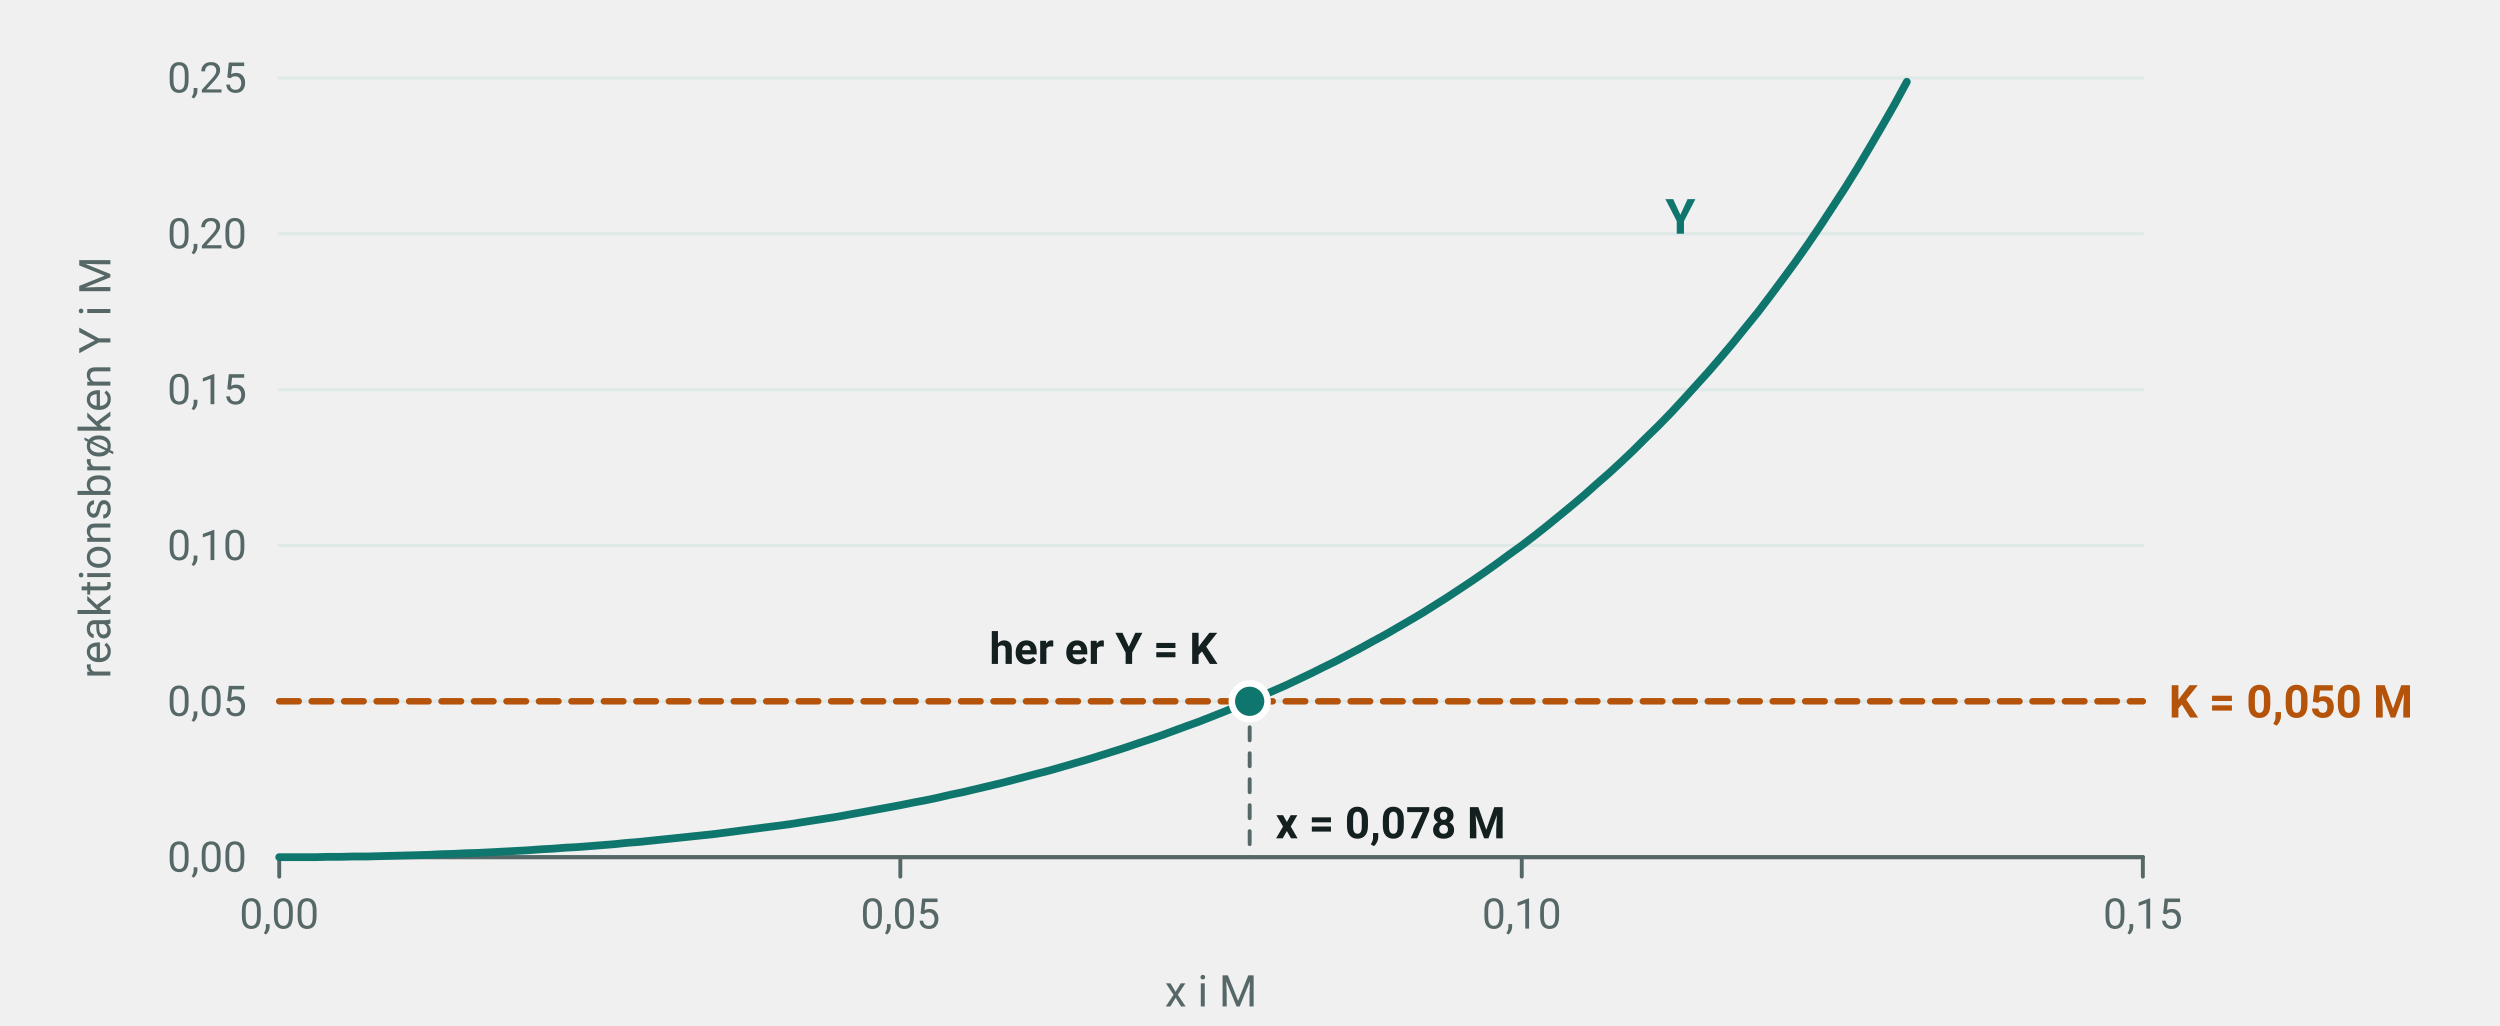
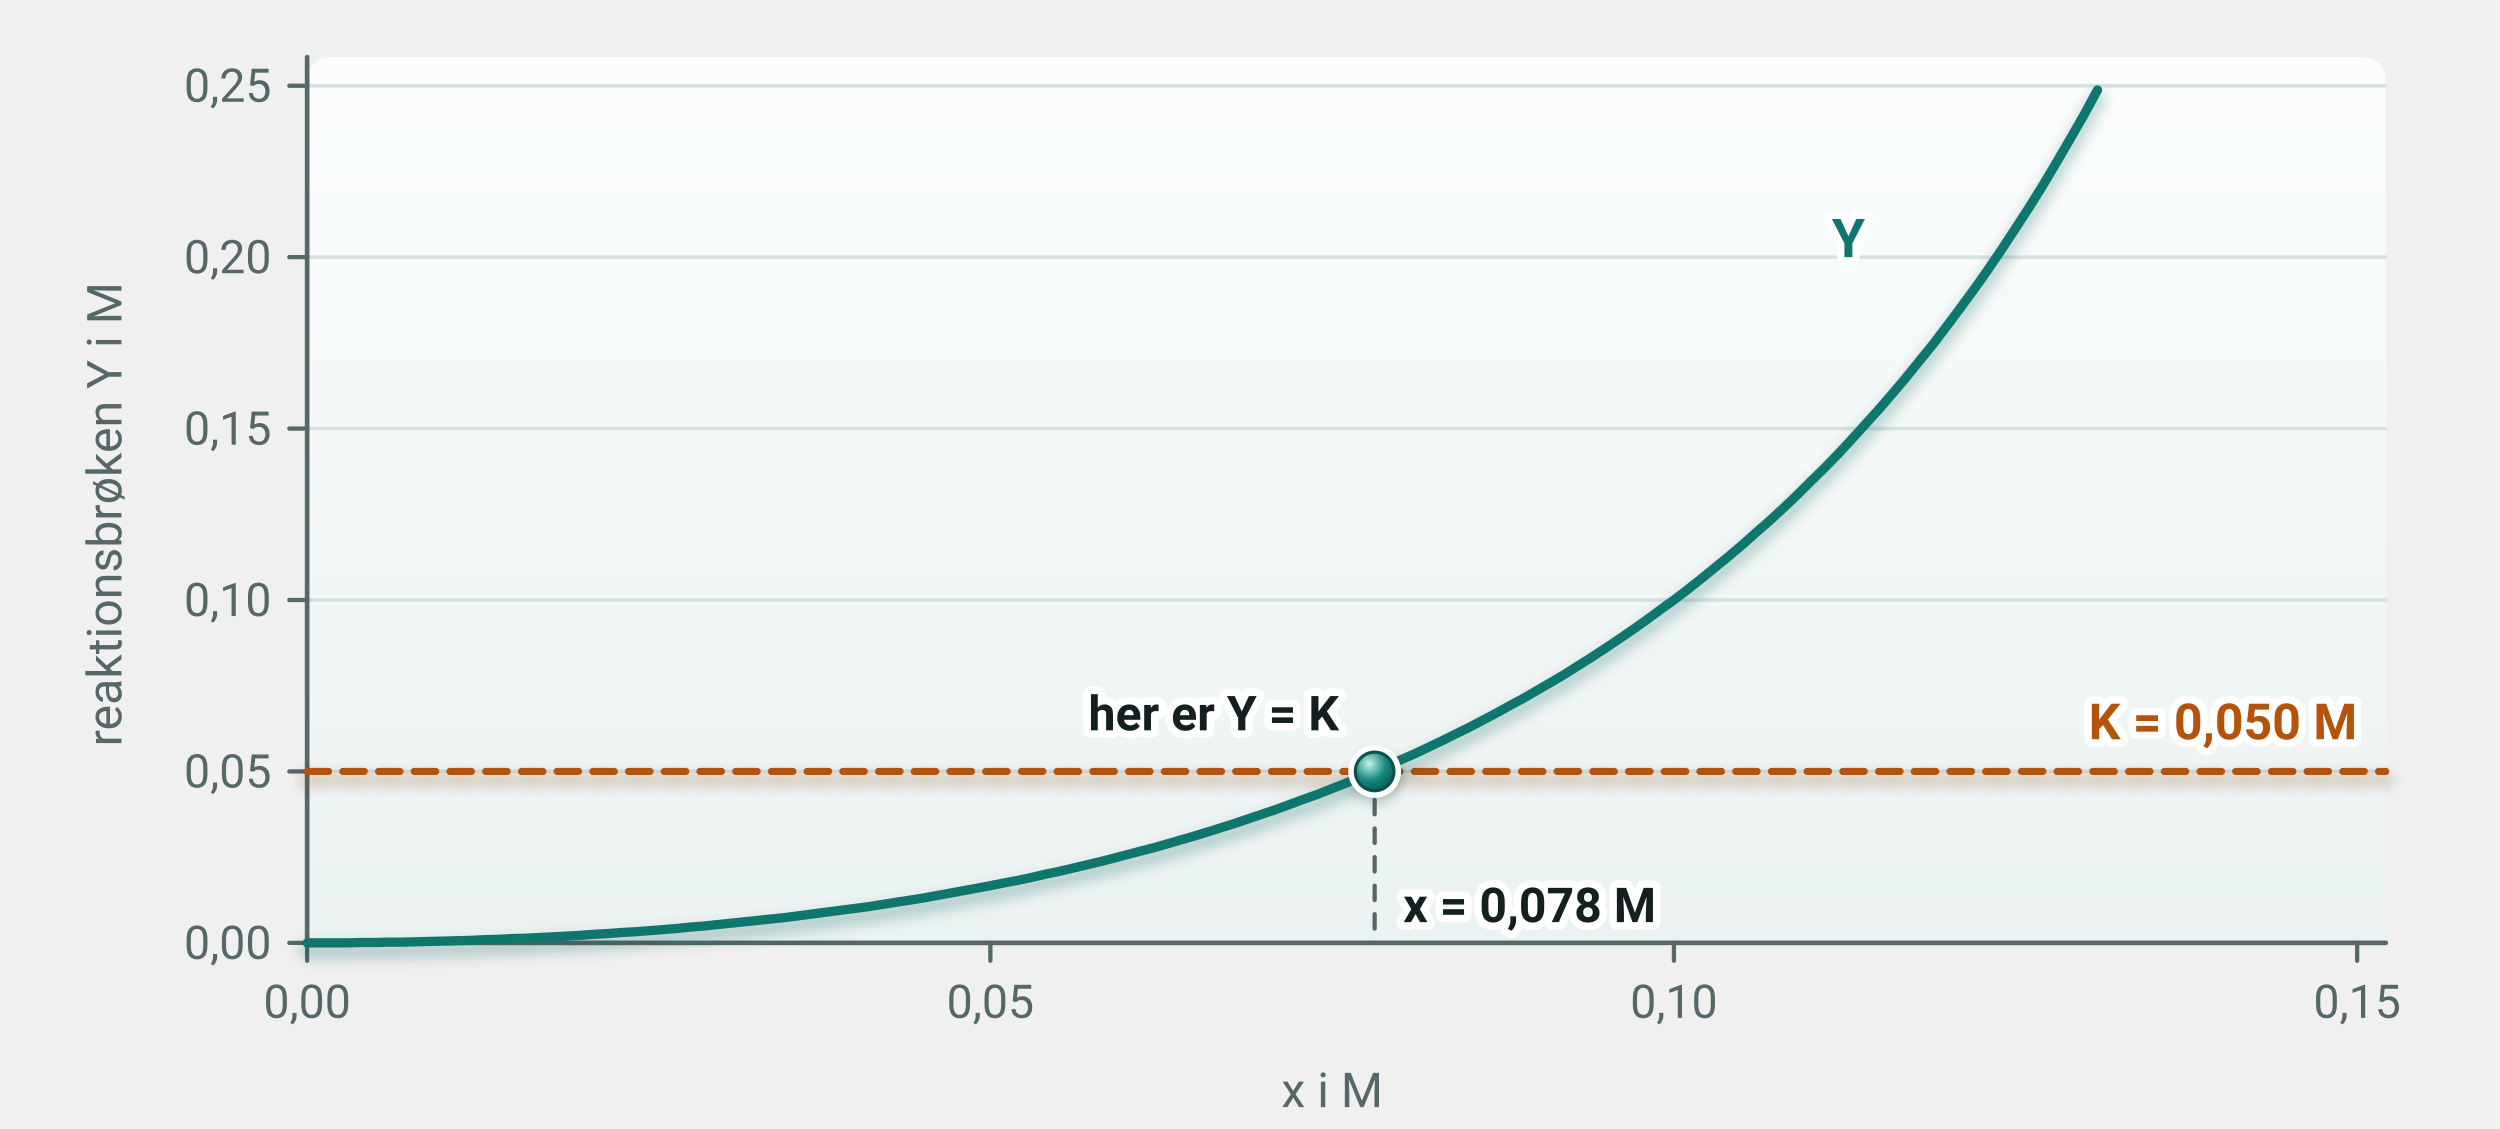
- <svg xmlns="http://www.w3.org/2000/svg" viewBox="0 0 770 316" width="770" height="316" font-family="'Segoe UI', Roboto, 'Helvetica Neue', Arial, sans-serif" role="img" aria-label="Graf over reaktionsbrøken Y som funktion af x. Kurven stiger og skærer den vandrette linje K lig 0,050 M ved x lig 0,078 M">
-   <line x1="86.0" y1="264.0" x2="660.0" y2="264.0" stroke="#dfe9e8" stroke-width="1" stroke-linecap="round" />
+ <svg xmlns="http://www.w3.org/2000/svg" viewBox="0 0 700 316" width="700" height="316" font-family="'Segoe UI', Roboto, 'Helvetica Neue', Arial, sans-serif" role="img" aria-label="Graf over reaktionsbrøken Y som funktion af x. Kurven stiger og skærer den vandrette linje K lig 0,050 M ved x lig 0,078 M">
+   <defs>
+     <linearGradient id="gr-flade" x1="0" x2="0" y1="0" y2="1">
+       <stop offset="0" stop-color="#fbfdfd" />
+       <stop offset="1" stop-color="#ebf3f2" />
+     </linearGradient>
+     <filter id="gr-blur" filterUnits="userSpaceOnUse" x="-50" y="-50" width="900" height="600">
+       <feGaussianBlur stdDeviation="1.7" />
+     </filter>
+     <filter id="gr-blur-stor" filterUnits="userSpaceOnUse" x="-50" y="-50" width="900" height="600">
+       <feGaussianBlur stdDeviation="3.6" />
+     </filter>
+     <radialGradient id="gr-punkt-a" cx="0.36" cy="0.3" r="0.78">
+       <stop offset="0" stop-color="#c6f0e9" />
+       <stop offset="0.55" stop-color="#17897f" />
+       <stop offset="1" stop-color="#0a5650" />
+     </radialGradient>
+     <radialGradient id="gr-punkt-b" cx="0.36" cy="0.3" r="0.78">
+       <stop offset="0" stop-color="#ffe0bf" />
+       <stop offset="0.55" stop-color="#d9781f" />
+       <stop offset="1" stop-color="#8f4307" />
+     </radialGradient>
+   </defs>
+   <path d="M 86.0,264.0 V 23.0 Q 86.0,16.0 93.0,16.0 H 661.0 Q 668.0,16.0 668.0,23.0 V 264.0 Z" fill="url(#gr-flade)" />
+   <line x1="86.0" y1="216.0" x2="668.0" y2="216.0" stroke="#d5e2e0" stroke-width="1" stroke-linecap="round" />
+   <line x1="86.0" y1="168.0" x2="668.0" y2="168.0" stroke="#d5e2e0" stroke-width="1" stroke-linecap="round" />
+   <line x1="86.0" y1="120.0" x2="668.0" y2="120.0" stroke="#d5e2e0" stroke-width="1" stroke-linecap="round" />
+   <line x1="86.0" y1="72.0" x2="668.0" y2="72.0" stroke="#d5e2e0" stroke-width="1" stroke-linecap="round" />
+   <line x1="86.0" y1="24.0" x2="668.0" y2="24.0" stroke="#d5e2e0" stroke-width="1" stroke-linecap="round" />
+   <line x1="86.0" y1="264.0" x2="668.0" y2="264.0" stroke="#556766" stroke-width="1.3" stroke-linecap="round" />
+   <line x1="86.0" y1="16.0" x2="86.0" y2="264.0" stroke="#556766" stroke-width="1.3" stroke-linecap="round" />
+   <line x1="81.0" y1="264.0" x2="86.0" y2="264.0" stroke="#556766" stroke-width="1.2" stroke-linecap="round" />
  <text x="76.0" y="268.5" font-size="13" text-anchor="end" fill="#556766">
    <tspan>0,00</tspan>
  </text>
-   <line x1="86.0" y1="216.0" x2="660.0" y2="216.0" stroke="#dfe9e8" stroke-width="1" stroke-linecap="round" />
+   <line x1="81.0" y1="216.0" x2="86.0" y2="216.0" stroke="#556766" stroke-width="1.2" stroke-linecap="round" />
  <text x="76.0" y="220.5" font-size="13" text-anchor="end" fill="#556766">
    <tspan>0,05</tspan>
  </text>
-   <line x1="86.0" y1="168.0" x2="660.0" y2="168.0" stroke="#dfe9e8" stroke-width="1" stroke-linecap="round" />
+   <line x1="81.0" y1="168.0" x2="86.0" y2="168.0" stroke="#556766" stroke-width="1.2" stroke-linecap="round" />
  <text x="76.0" y="172.5" font-size="13" text-anchor="end" fill="#556766">
    <tspan>0,10</tspan>
  </text>
-   <line x1="86.0" y1="120.0" x2="660.0" y2="120.0" stroke="#dfe9e8" stroke-width="1" stroke-linecap="round" />
+   <line x1="81.0" y1="120.0" x2="86.0" y2="120.0" stroke="#556766" stroke-width="1.2" stroke-linecap="round" />
  <text x="76.0" y="124.5" font-size="13" text-anchor="end" fill="#556766">
    <tspan>0,15</tspan>
  </text>
-   <line x1="86.0" y1="72.0" x2="660.0" y2="72.0" stroke="#dfe9e8" stroke-width="1" stroke-linecap="round" />
+   <line x1="81.0" y1="72.0" x2="86.0" y2="72.0" stroke="#556766" stroke-width="1.2" stroke-linecap="round" />
  <text x="76.0" y="76.5" font-size="13" text-anchor="end" fill="#556766">
    <tspan>0,20</tspan>
  </text>
-   <line x1="86.0" y1="24.0" x2="660.0" y2="24.0" stroke="#dfe9e8" stroke-width="1" stroke-linecap="round" />
+   <line x1="81.0" y1="24.0" x2="86.0" y2="24.0" stroke="#556766" stroke-width="1.2" stroke-linecap="round" />
  <text x="76.0" y="28.5" font-size="13" text-anchor="end" fill="#556766">
    <tspan>0,25</tspan>
  </text>
-   <line x1="86.0" y1="264.0" x2="660.0" y2="264.0" stroke="#556766" stroke-width="1.3" stroke-linecap="round" />
-   <line x1="86.0" y1="264.0" x2="86.0" y2="270.0" stroke="#556766" stroke-width="1.2" stroke-linecap="round" />
-   <text x="86.0" y="286.0" font-size="13" text-anchor="middle" fill="#556766">
+   <line x1="86.0" y1="264.0" x2="86.0" y2="269.0" stroke="#556766" stroke-width="1.2" stroke-linecap="round" />
+   <text x="86.0" y="285.0" font-size="13" text-anchor="middle" fill="#556766">
    <tspan>0,00</tspan>
  </text>
-   <line x1="277.3" y1="264.0" x2="277.3" y2="270.0" stroke="#556766" stroke-width="1.2" stroke-linecap="round" />
-   <text x="277.3" y="286.0" font-size="13" text-anchor="middle" fill="#556766">
+   <line x1="277.3" y1="264.0" x2="277.3" y2="269.0" stroke="#556766" stroke-width="1.2" stroke-linecap="round" />
+   <text x="277.3" y="285.0" font-size="13" text-anchor="middle" fill="#556766">
    <tspan>0,05</tspan>
  </text>
-   <line x1="468.7" y1="264.0" x2="468.7" y2="270.0" stroke="#556766" stroke-width="1.2" stroke-linecap="round" />
-   <text x="468.7" y="286.0" font-size="13" text-anchor="middle" fill="#556766">
+   <line x1="468.7" y1="264.0" x2="468.7" y2="269.0" stroke="#556766" stroke-width="1.2" stroke-linecap="round" />
+   <text x="468.7" y="285.0" font-size="13" text-anchor="middle" fill="#556766">
    <tspan>0,10</tspan>
  </text>
-   <line x1="660.0" y1="264.0" x2="660.0" y2="270.0" stroke="#556766" stroke-width="1.2" stroke-linecap="round" />
-   <text x="660.0" y="286.0" font-size="13" text-anchor="middle" fill="#556766">
+   <line x1="660.0" y1="264.0" x2="660.0" y2="269.0" stroke="#556766" stroke-width="1.2" stroke-linecap="round" />
+   <text x="660.0" y="285.0" font-size="13" text-anchor="middle" fill="#556766">
    <tspan>0,15</tspan>
  </text>
  <text x="373.0" y="310.0" font-size="13.5" text-anchor="middle" fill="#556766">
    <tspan>x i M</tspan>
  </text>
  <text x="34" y="144" font-size="13.5" fill="#556766" text-anchor="middle" transform="rotate(-90 34 144)">
    <tspan>reaktionsbrøken Y i M</tspan>
  </text>
-   <polyline points="86.0,264.0 89.8,264.0 93.7,264.0 97.5,264.0 101.3,263.9 105.1,263.9 109.0,263.8 112.8,263.8 116.6,263.7 120.4,263.6 124.3,263.5 128.1,263.4 131.9,263.3 135.7,263.1 139.6,263.0 143.4,262.8 147.2,262.7 151.1,262.5 154.9,262.3 158.7,262.1 162.5,261.9 166.4,261.6 170.2,261.4 174.0,261.1 177.8,260.9 181.7,260.6 185.5,260.3 189.3,260.0 193.1,259.6 197.0,259.3 200.8,258.9 204.6,258.5 208.5,258.1 212.3,257.7 216.1,257.3 219.9,256.9 223.8,256.4 227.6,255.9 231.4,255.4 235.2,254.9 239.1,254.4 242.9,253.9 246.7,253.3 250.5,252.7 254.4,252.1 258.2,251.5 262.0,250.8 265.9,250.1 269.7,249.4 273.5,248.7 277.3,248.0 281.2,247.2 285.0,246.5 288.8,245.7 292.6,244.8 296.5,244.0 300.3,243.1 304.1,242.2 307.9,241.3 311.8,240.3 315.6,239.3 319.4,238.3 323.3,237.3 327.1,236.2 330.9,235.1 334.7,234.0 338.6,232.8 342.4,231.6 346.2,230.4 350.0,229.1 353.9,227.8 357.7,226.5 361.5,225.1 365.3,223.7 369.2,222.3 373.0,220.8 376.8,219.3 380.7,217.7 384.5,216.1 388.3,214.5 392.1,212.8 396.0,211.1 399.8,209.3 403.6,207.5 407.4,205.6 411.3,203.7 415.1,201.7 418.9,199.7 422.7,197.6 426.6,195.5 430.4,193.3 434.2,191.1 438.1,188.8 441.9,186.4 445.7,184.0 449.5,181.5 453.4,178.9 457.2,176.3 461.0,173.6 464.8,170.8 468.7,168.0 472.5,165.1 476.3,162.1 480.1,159.0 484.0,155.8 487.8,152.6 491.6,149.2 495.5,145.8 499.3,142.3 503.1,138.7 506.9,134.9 510.8,131.1 514.6,127.2 518.4,123.1 522.2,118.9 526.1,114.6 529.9,110.2 533.7,105.7 537.5,101.0 541.4,96.2 545.2,91.2 549.0,86.1 552.9,80.8 556.7,75.4 560.5,69.8 564.3,64.0 568.2,58.0 572.0,51.9 575.8,45.5 579.6,39.0 583.5,32.2 587.3,25.2" fill="none" stroke="#0f766e" stroke-width="2.4" stroke-linejoin="round" stroke-linecap="round" />
-   <line x1="86.0" y1="216.0" x2="660.0" y2="216.0" stroke="#b45309" stroke-width="2" stroke-linecap="round" stroke-dasharray="6 4" />
-   <text x="668.0" y="221.0" font-size="14" text-anchor="start" fill="#b45309" font-weight="700">
+   <line x1="384.9" y1="216.0" x2="384.9" y2="264.0" stroke="#556766" stroke-width="1.2" stroke-linecap="round" stroke-dasharray="4 4" />
+   <polyline points="86.0,216.0 668.0,216.0" fill="none" stroke="#7c3a06" stroke-opacity="0.22" stroke-width="4.2" stroke-linejoin="round" stroke-linecap="round" filter="url(#gr-blur)" transform="translate(0 2.4)" stroke-dasharray="6 4" />
+   <polyline points="86.0,216.0 668.0,216.0" fill="none" stroke="#b45309" stroke-width="2" stroke-linejoin="round" stroke-linecap="round" stroke-dasharray="6 4" />
+   <polyline points="86.0,264.0 89.8,264.0 93.7,264.0 97.5,264.0 101.3,263.9 105.1,263.9 109.0,263.8 112.8,263.8 116.6,263.7 120.4,263.6 124.3,263.5 128.1,263.4 131.9,263.3 135.7,263.1 139.6,263.0 143.4,262.8 147.2,262.7 151.1,262.5 154.9,262.3 158.7,262.1 162.5,261.9 166.4,261.6 170.2,261.4 174.0,261.1 177.8,260.9 181.7,260.6 185.5,260.3 189.3,260.0 193.1,259.6 197.0,259.3 200.8,258.9 204.6,258.5 208.5,258.1 212.3,257.7 216.1,257.3 219.9,256.9 223.8,256.4 227.6,255.9 231.4,255.4 235.2,254.9 239.1,254.4 242.9,253.9 246.7,253.3 250.5,252.7 254.4,252.1 258.2,251.5 262.0,250.8 265.9,250.1 269.7,249.4 273.5,248.7 277.3,248.0 281.2,247.2 285.0,246.5 288.8,245.7 292.6,244.8 296.5,244.0 300.3,243.1 304.1,242.2 307.9,241.3 311.8,240.3 315.6,239.3 319.4,238.3 323.3,237.3 327.1,236.2 330.9,235.1 334.7,234.0 338.6,232.8 342.4,231.6 346.2,230.4 350.0,229.1 353.9,227.8 357.7,226.5 361.5,225.1 365.3,223.7 369.2,222.3 373.0,220.8 376.8,219.3 380.7,217.7 384.5,216.1 388.3,214.5 392.1,212.8 396.0,211.1 399.8,209.3 403.6,207.5 407.4,205.6 411.3,203.7 415.1,201.7 418.9,199.7 422.7,197.6 426.6,195.5 430.4,193.3 434.2,191.1 438.1,188.8 441.9,186.4 445.7,184.0 449.5,181.5 453.4,178.9 457.2,176.3 461.0,173.6 464.8,170.8 468.7,168.0 472.5,165.1 476.3,162.1 480.1,159.0 484.0,155.8 487.8,152.6 491.6,149.2 495.5,145.8 499.3,142.3 503.1,138.7 506.9,134.9 510.8,131.1 514.6,127.2 518.4,123.1 522.2,118.9 526.1,114.6 529.9,110.2 533.7,105.7 537.5,101.0 541.4,96.2 545.2,91.2 549.0,86.1 552.9,80.8 556.7,75.4 560.5,69.8 564.3,64.0 568.2,58.0 572.0,51.9 575.8,45.5 579.6,39.0 583.5,32.2 587.3,25.2" fill="none" stroke="#0b524c" stroke-opacity="0.22" stroke-width="4.8" stroke-linejoin="round" stroke-linecap="round" filter="url(#gr-blur)" transform="translate(0 2.4)" />
+   <polyline points="86.0,264.0 89.8,264.0 93.7,264.0 97.5,264.0 101.3,263.9 105.1,263.9 109.0,263.8 112.8,263.8 116.6,263.7 120.4,263.6 124.3,263.5 128.1,263.4 131.9,263.3 135.7,263.1 139.6,263.0 143.4,262.8 147.2,262.7 151.1,262.5 154.9,262.3 158.7,262.1 162.5,261.9 166.4,261.6 170.2,261.4 174.0,261.1 177.8,260.9 181.7,260.6 185.5,260.3 189.3,260.0 193.1,259.6 197.0,259.3 200.8,258.9 204.6,258.5 208.5,258.1 212.3,257.7 216.1,257.3 219.9,256.9 223.8,256.4 227.6,255.9 231.4,255.4 235.2,254.9 239.1,254.4 242.9,253.9 246.7,253.3 250.5,252.7 254.4,252.1 258.2,251.5 262.0,250.8 265.9,250.1 269.7,249.4 273.5,248.7 277.3,248.0 281.2,247.2 285.0,246.5 288.8,245.7 292.6,244.8 296.5,244.0 300.3,243.1 304.1,242.2 307.9,241.3 311.8,240.3 315.6,239.3 319.4,238.3 323.3,237.3 327.1,236.2 330.9,235.1 334.7,234.0 338.6,232.8 342.4,231.6 346.2,230.4 350.0,229.1 353.9,227.8 357.7,226.5 361.5,225.1 365.3,223.7 369.2,222.3 373.0,220.8 376.8,219.3 380.7,217.7 384.5,216.1 388.3,214.5 392.1,212.8 396.0,211.1 399.8,209.3 403.6,207.5 407.4,205.6 411.3,203.7 415.1,201.7 418.9,199.7 422.7,197.6 426.6,195.5 430.4,193.3 434.2,191.1 438.1,188.8 441.9,186.4 445.7,184.0 449.5,181.5 453.4,178.9 457.2,176.3 461.0,173.6 464.8,170.8 468.7,168.0 472.5,165.1 476.3,162.1 480.1,159.0 484.0,155.8 487.8,152.6 491.6,149.2 495.5,145.8 499.3,142.3 503.1,138.7 506.9,134.9 510.8,131.1 514.6,127.2 518.4,123.1 522.2,118.9 526.1,114.6 529.9,110.2 533.7,105.7 537.5,101.0 541.4,96.2 545.2,91.2 549.0,86.1 552.9,80.8 556.7,75.4 560.5,69.8 564.3,64.0 568.2,58.0 572.0,51.9 575.8,45.5 579.6,39.0 583.5,32.2 587.3,25.2" fill="none" stroke="#0f766e" stroke-width="2.6" stroke-linejoin="round" stroke-linecap="round" />
+   <text stroke="#ffffff" stroke-width="4.2" stroke-linejoin="round" paint-order="stroke" x="660.0" y="207.0" font-size="14" text-anchor="end" fill="#b45309" font-weight="700">
    <tspan>K = 0,050 M</tspan>
  </text>
-   <line x1="384.9" y1="216.0" x2="384.9" y2="264.0" stroke="#556766" stroke-width="1.2" stroke-linecap="round" stroke-dasharray="4 4" />
-   <circle cx="384.9" cy="216.0" r="5.5" fill="#0f766e" stroke="#ffffff" stroke-width="2" />
-   <text x="374.9" y="204.5" font-size="13.5" text-anchor="end" fill="#14201f" font-weight="700">
+   <circle cx="385.5" cy="217.8" r="7.0" fill="#1c3533" opacity="0.28" filter="url(#gr-blur)" />
+   <circle cx="384.9" cy="216.0" r="7.4" fill="#ffffff" />
+   <circle cx="384.9" cy="216.0" r="5.4" fill="url(#gr-punkt-a)" stroke="#0b524c" stroke-width="0.9" />
+   <text stroke="#ffffff" stroke-width="4.2" stroke-linejoin="round" paint-order="stroke" x="374.9" y="204.5" font-size="13.5" text-anchor="end" fill="#14201f" font-weight="700">
    <tspan>her er Y = K</tspan>
  </text>
-   <text x="392.9" y="258.2" font-size="13.5" text-anchor="start" fill="#14201f" font-weight="700">
+   <text stroke="#ffffff" stroke-width="4.2" stroke-linejoin="round" paint-order="stroke" x="392.9" y="258.2" font-size="13.5" text-anchor="start" fill="#14201f" font-weight="700">
    <tspan>x = 0,078 M</tspan>
  </text>
-   <text x="522.2" y="72.0" font-size="15" text-anchor="end" fill="#0f766e" font-weight="700">
+   <text stroke="#ffffff" stroke-width="4.2" stroke-linejoin="round" paint-order="stroke" x="522.2" y="72.0" font-size="15" text-anchor="end" fill="#0f766e" font-weight="700">
    <tspan>Y</tspan>
  </text>
</svg>
